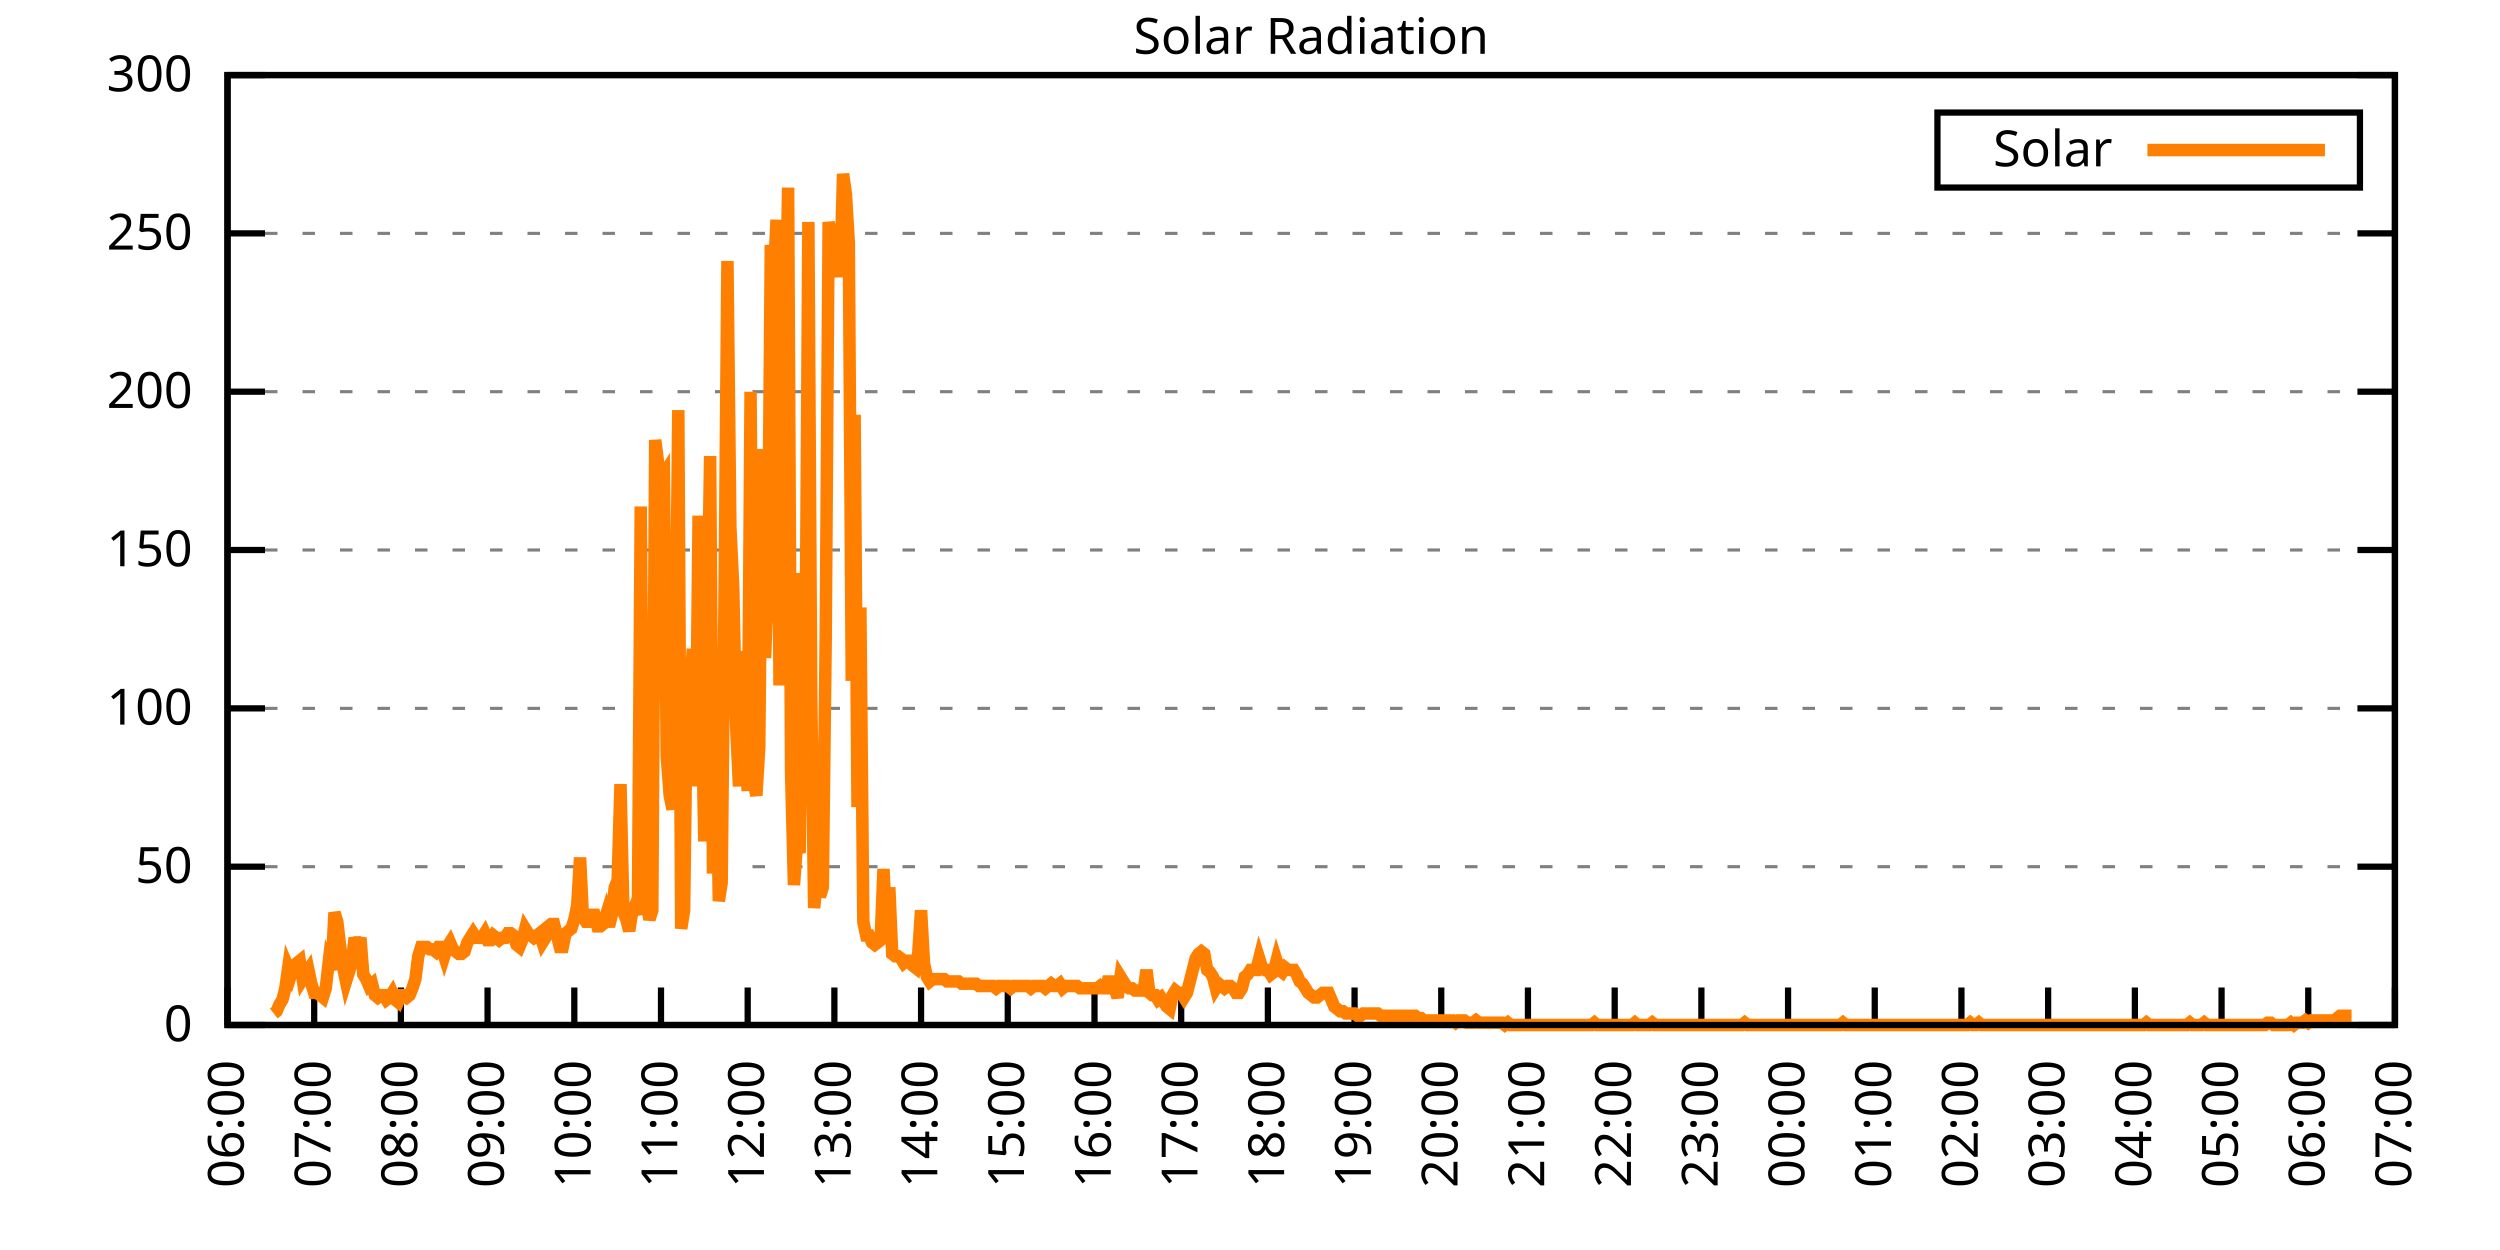
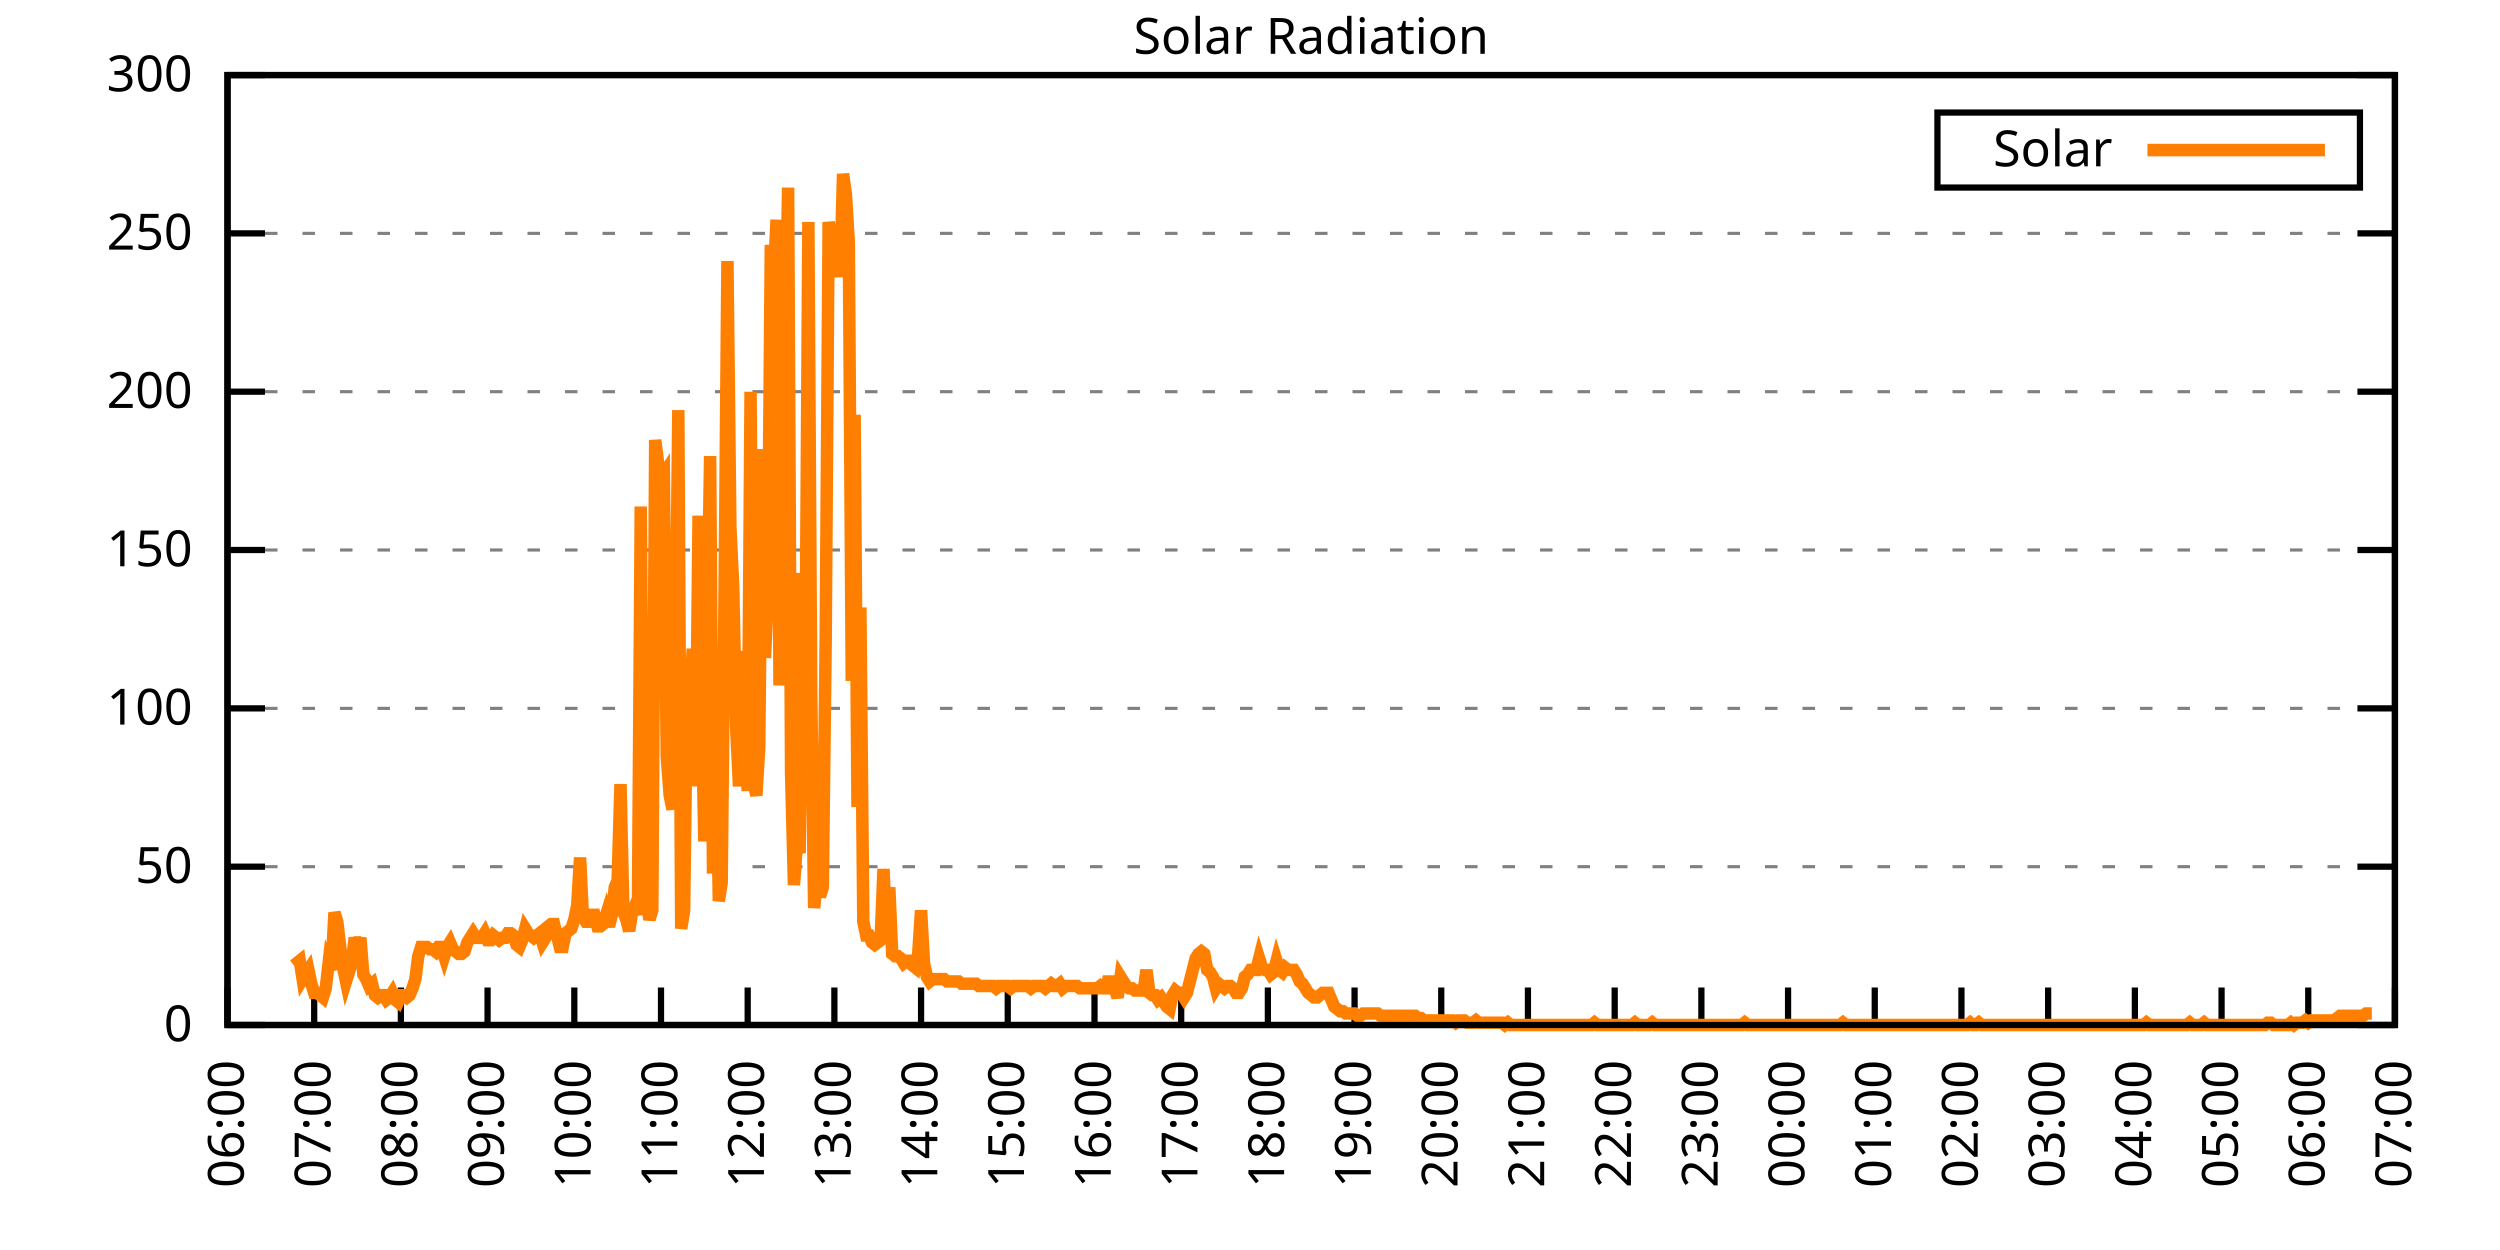
<svg xmlns="http://www.w3.org/2000/svg" xmlns:xlink="http://www.w3.org/1999/xlink" width="400" height="200" viewBox="0 0 400 200">
  <g id="gnuplot_canvas">
    <rect x="0" y="0" width="400" height="200" fill="none" />
    <defs>
      <circle id="gpDot" r="0.5" stroke-width="0.5" stroke="currentColor" />
      <path id="gpPt0" stroke-width="0.333" stroke="currentColor" d="M-1,0 h2 M0,-1 v2" />
      <path id="gpPt1" stroke-width="0.333" stroke="currentColor" d="M-1,-1 L1,1 M1,-1 L-1,1" />
      <path id="gpPt2" stroke-width="0.333" stroke="currentColor" d="M-1,0 L1,0 M0,-1 L0,1 M-1,-1 L1,1 M-1,1 L1,-1" />
      <rect id="gpPt3" stroke-width="0.333" stroke="currentColor" x="-1" y="-1" width="2" height="2" />
      <rect id="gpPt4" stroke-width="0.333" stroke="currentColor" fill="currentColor" x="-1" y="-1" width="2" height="2" />
      <circle id="gpPt5" stroke-width="0.333" stroke="currentColor" cx="0" cy="0" r="1" />
      <use xlink:href="#gpPt5" id="gpPt6" fill="currentColor" stroke="none" />
      <path id="gpPt7" stroke-width="0.333" stroke="currentColor" d="M0,-1.33 L-1.33,0.67 L1.33,0.67 z" />
      <use xlink:href="#gpPt7" id="gpPt8" fill="currentColor" stroke="none" />
      <use xlink:href="#gpPt7" id="gpPt9" stroke="currentColor" transform="rotate(180)" />
      <use xlink:href="#gpPt9" id="gpPt10" fill="currentColor" stroke="none" />
      <use xlink:href="#gpPt3" id="gpPt11" stroke="currentColor" transform="rotate(45)" />
      <use xlink:href="#gpPt11" id="gpPt12" fill="currentColor" stroke="none" />
      <path id="gpPt13" stroke-width="0.333" stroke="currentColor" d="M0,1.330 L1.265,0.411 L0.782,-1.067 L-0.782,-1.076 L-1.265,0.411 z" />
      <use xlink:href="#gpPt13" id="gpPt14" fill="currentColor" stroke="none" />
      <filter id="textbox" filterUnits="objectBoundingBox" x="0" y="0" height="1" width="1">
        <feFlood flood-color="white" flood-opacity="1" result="bgnd" />
        <feComposite in="SourceGraphic" in2="bgnd" operator="atop" />
      </filter>
      <filter id="greybox" filterUnits="objectBoundingBox" x="0" y="0" height="1" width="1">
        <feFlood flood-color="lightgrey" flood-opacity="1" result="grey" />
        <feComposite in="SourceGraphic" in2="grey" operator="atop" />
      </filter>
    </defs>
    <g fill="none" color="white" stroke="currentColor" stroke-width="1.00" stroke-linecap="butt" stroke-linejoin="miter">
</g>
    <g fill="none" color="black" stroke="currentColor" stroke-width="1.00" stroke-linecap="butt" stroke-linejoin="miter">
      <g stroke="none" shape-rendering="crispEdges">
        <polygon fill="rgb(255, 255, 255)" points="36.40,164.00 383.18,164.00 383.18,12.02 36.40,12.02 " />
      </g>
    </g>
    <g fill="none" color="black" stroke="currentColor" stroke-width="1.00" stroke-linecap="butt" stroke-linejoin="miter">
</g>
    <g fill="none" color="black" stroke="black" stroke-width="0.50" stroke-linecap="butt" stroke-linejoin="miter">
</g>
    <g fill="none" color="gray" stroke="currentColor" stroke-width="0.50" stroke-linecap="butt" stroke-linejoin="miter">
      <path stroke="gray" stroke-dasharray="2,4" class="gridline" d="M36.40,164.00 L383.19,164.00  " />
    </g>
    <g fill="none" color="gray" stroke="gray" stroke-width="1.00" stroke-linecap="butt" stroke-linejoin="miter">
</g>
    <g fill="none" color="black" stroke="currentColor" stroke-width="1.00" stroke-linecap="butt" stroke-linejoin="miter">
      <path stroke="black" d="M36.40,164.00 L42.40,164.00 M383.19,164.00 L377.19,164.00  " />
      <g transform="translate(30.80,166.60)" stroke="none" fill="black" font-family="Sans" font-size="8.00" text-anchor="end">
        <text>
          <tspan font-family="Sans"> 0</tspan>
        </text>
      </g>
    </g>
    <g fill="none" color="black" stroke="currentColor" stroke-width="1.00" stroke-linecap="butt" stroke-linejoin="miter">
</g>
    <g fill="none" color="black" stroke="black" stroke-width="0.50" stroke-linecap="butt" stroke-linejoin="miter">
</g>
    <g fill="none" color="gray" stroke="currentColor" stroke-width="0.50" stroke-linecap="butt" stroke-linejoin="miter">
      <path stroke="gray" stroke-dasharray="2,4" class="gridline" d="M36.40,138.67 L383.19,138.67  " />
    </g>
    <g fill="none" color="gray" stroke="gray" stroke-width="1.00" stroke-linecap="butt" stroke-linejoin="miter">
</g>
    <g fill="none" color="black" stroke="currentColor" stroke-width="1.00" stroke-linecap="butt" stroke-linejoin="miter">
      <path stroke="black" d="M36.40,138.67 L42.40,138.67 M383.19,138.67 L377.19,138.67  " />
      <g transform="translate(30.80,141.27)" stroke="none" fill="black" font-family="Sans" font-size="8.00" text-anchor="end">
        <text>
          <tspan font-family="Sans"> 50</tspan>
        </text>
      </g>
    </g>
    <g fill="none" color="black" stroke="currentColor" stroke-width="1.00" stroke-linecap="butt" stroke-linejoin="miter">
</g>
    <g fill="none" color="black" stroke="black" stroke-width="0.50" stroke-linecap="butt" stroke-linejoin="miter">
</g>
    <g fill="none" color="gray" stroke="currentColor" stroke-width="0.50" stroke-linecap="butt" stroke-linejoin="miter">
      <path stroke="gray" stroke-dasharray="2,4" class="gridline" d="M36.40,113.34 L383.19,113.34  " />
    </g>
    <g fill="none" color="gray" stroke="gray" stroke-width="1.00" stroke-linecap="butt" stroke-linejoin="miter">
</g>
    <g fill="none" color="black" stroke="currentColor" stroke-width="1.00" stroke-linecap="butt" stroke-linejoin="miter">
      <path stroke="black" d="M36.40,113.34 L42.40,113.34 M383.19,113.34 L377.19,113.34  " />
      <g transform="translate(30.80,115.94)" stroke="none" fill="black" font-family="Sans" font-size="8.00" text-anchor="end">
        <text>
          <tspan font-family="Sans"> 100</tspan>
        </text>
      </g>
    </g>
    <g fill="none" color="black" stroke="currentColor" stroke-width="1.00" stroke-linecap="butt" stroke-linejoin="miter">
</g>
    <g fill="none" color="black" stroke="black" stroke-width="0.50" stroke-linecap="butt" stroke-linejoin="miter">
</g>
    <g fill="none" color="gray" stroke="currentColor" stroke-width="0.50" stroke-linecap="butt" stroke-linejoin="miter">
      <path stroke="gray" stroke-dasharray="2,4" class="gridline" d="M36.40,88.00 L383.19,88.00  " />
    </g>
    <g fill="none" color="gray" stroke="gray" stroke-width="1.00" stroke-linecap="butt" stroke-linejoin="miter">
</g>
    <g fill="none" color="black" stroke="currentColor" stroke-width="1.00" stroke-linecap="butt" stroke-linejoin="miter">
      <path stroke="black" d="M36.40,88.00 L42.40,88.00 M383.19,88.00 L377.19,88.00  " />
      <g transform="translate(30.80,90.60)" stroke="none" fill="black" font-family="Sans" font-size="8.00" text-anchor="end">
        <text>
          <tspan font-family="Sans"> 150</tspan>
        </text>
      </g>
    </g>
    <g fill="none" color="black" stroke="currentColor" stroke-width="1.00" stroke-linecap="butt" stroke-linejoin="miter">
</g>
    <g fill="none" color="black" stroke="black" stroke-width="0.50" stroke-linecap="butt" stroke-linejoin="miter">
</g>
    <g fill="none" color="gray" stroke="currentColor" stroke-width="0.50" stroke-linecap="butt" stroke-linejoin="miter">
      <path stroke="gray" stroke-dasharray="2,4" class="gridline" d="M36.40,62.67 L383.19,62.67  " />
    </g>
    <g fill="none" color="gray" stroke="gray" stroke-width="1.00" stroke-linecap="butt" stroke-linejoin="miter">
</g>
    <g fill="none" color="black" stroke="currentColor" stroke-width="1.00" stroke-linecap="butt" stroke-linejoin="miter">
      <path stroke="black" d="M36.40,62.67 L42.40,62.67 M383.19,62.67 L377.19,62.67  " />
      <g transform="translate(30.80,65.27)" stroke="none" fill="black" font-family="Sans" font-size="8.00" text-anchor="end">
        <text>
          <tspan font-family="Sans"> 200</tspan>
        </text>
      </g>
    </g>
    <g fill="none" color="black" stroke="currentColor" stroke-width="1.00" stroke-linecap="butt" stroke-linejoin="miter">
</g>
    <g fill="none" color="black" stroke="black" stroke-width="0.50" stroke-linecap="butt" stroke-linejoin="miter">
</g>
    <g fill="none" color="gray" stroke="currentColor" stroke-width="0.50" stroke-linecap="butt" stroke-linejoin="miter">
      <path stroke="gray" stroke-dasharray="2,4" class="gridline" d="M36.40,37.34 L383.19,37.34  " />
    </g>
    <g fill="none" color="gray" stroke="gray" stroke-width="1.00" stroke-linecap="butt" stroke-linejoin="miter">
</g>
    <g fill="none" color="black" stroke="currentColor" stroke-width="1.00" stroke-linecap="butt" stroke-linejoin="miter">
      <path stroke="black" d="M36.40,37.34 L42.40,37.34 M383.19,37.34 L377.19,37.34  " />
      <g transform="translate(30.80,39.94)" stroke="none" fill="black" font-family="Sans" font-size="8.00" text-anchor="end">
        <text>
          <tspan font-family="Sans"> 250</tspan>
        </text>
      </g>
    </g>
    <g fill="none" color="black" stroke="currentColor" stroke-width="1.00" stroke-linecap="butt" stroke-linejoin="miter">
</g>
    <g fill="none" color="black" stroke="black" stroke-width="0.50" stroke-linecap="butt" stroke-linejoin="miter">
</g>
    <g fill="none" color="gray" stroke="currentColor" stroke-width="0.50" stroke-linecap="butt" stroke-linejoin="miter">
      <path stroke="gray" stroke-dasharray="2,4" class="gridline" d="M36.40,12.01 L383.19,12.01  " />
    </g>
    <g fill="none" color="gray" stroke="gray" stroke-width="1.00" stroke-linecap="butt" stroke-linejoin="miter">
</g>
    <g fill="none" color="black" stroke="currentColor" stroke-width="1.00" stroke-linecap="butt" stroke-linejoin="miter">
      <path stroke="black" d="M36.40,12.01 L42.40,12.01 M383.19,12.01 L377.19,12.01  " />
      <g transform="translate(30.80,14.61)" stroke="none" fill="black" font-family="Sans" font-size="8.00" text-anchor="end">
        <text>
          <tspan font-family="Sans"> 300</tspan>
        </text>
      </g>
    </g>
    <g fill="none" color="black" stroke="currentColor" stroke-width="1.00" stroke-linecap="butt" stroke-linejoin="miter">
      <path stroke="black" d="M36.40,164.00 L36.40,158.00  " />
      <g transform="translate(39.00,169.60) rotate(270.00)" stroke="none" fill="black" font-family="Sans" font-size="8.00" text-anchor="end">
        <text>
          <tspan font-family="Sans">06:00</tspan>
        </text>
      </g>
    </g>
    <g fill="none" color="black" stroke="currentColor" stroke-width="1.00" stroke-linecap="butt" stroke-linejoin="miter">
      <path stroke="black" d="M50.27,164.00 L50.27,158.00  " />
      <g transform="translate(52.87,169.60) rotate(270.00)" stroke="none" fill="black" font-family="Sans" font-size="8.00" text-anchor="end">
        <text>
          <tspan font-family="Sans">07:00</tspan>
        </text>
      </g>
    </g>
    <g fill="none" color="black" stroke="currentColor" stroke-width="1.00" stroke-linecap="butt" stroke-linejoin="miter">
      <path stroke="black" d="M64.14,164.00 L64.14,158.00  " />
      <g transform="translate(66.74,169.60) rotate(270.00)" stroke="none" fill="black" font-family="Sans" font-size="8.00" text-anchor="end">
        <text>
          <tspan font-family="Sans">08:00</tspan>
        </text>
      </g>
    </g>
    <g fill="none" color="black" stroke="currentColor" stroke-width="1.00" stroke-linecap="butt" stroke-linejoin="miter">
      <path stroke="black" d="M78.01,164.00 L78.01,158.00  " />
      <g transform="translate(80.61,169.60) rotate(270.00)" stroke="none" fill="black" font-family="Sans" font-size="8.00" text-anchor="end">
        <text>
          <tspan font-family="Sans">09:00</tspan>
        </text>
      </g>
    </g>
    <g fill="none" color="black" stroke="currentColor" stroke-width="1.00" stroke-linecap="butt" stroke-linejoin="miter">
      <path stroke="black" d="M91.89,164.00 L91.89,158.00  " />
      <g transform="translate(94.49,169.60) rotate(270.00)" stroke="none" fill="black" font-family="Sans" font-size="8.00" text-anchor="end">
        <text>
          <tspan font-family="Sans">10:00</tspan>
        </text>
      </g>
    </g>
    <g fill="none" color="black" stroke="currentColor" stroke-width="1.00" stroke-linecap="butt" stroke-linejoin="miter">
      <path stroke="black" d="M105.76,164.00 L105.76,158.00  " />
      <g transform="translate(108.36,169.60) rotate(270.00)" stroke="none" fill="black" font-family="Sans" font-size="8.00" text-anchor="end">
        <text>
          <tspan font-family="Sans">11:00</tspan>
        </text>
      </g>
    </g>
    <g fill="none" color="black" stroke="currentColor" stroke-width="1.00" stroke-linecap="butt" stroke-linejoin="miter">
      <path stroke="black" d="M119.63,164.00 L119.63,158.00  " />
      <g transform="translate(122.23,169.60) rotate(270.00)" stroke="none" fill="black" font-family="Sans" font-size="8.00" text-anchor="end">
        <text>
          <tspan font-family="Sans">12:00</tspan>
        </text>
      </g>
    </g>
    <g fill="none" color="black" stroke="currentColor" stroke-width="1.00" stroke-linecap="butt" stroke-linejoin="miter">
      <path stroke="black" d="M133.50,164.00 L133.50,158.00  " />
      <g transform="translate(136.10,169.60) rotate(270.00)" stroke="none" fill="black" font-family="Sans" font-size="8.00" text-anchor="end">
        <text>
          <tspan font-family="Sans">13:00</tspan>
        </text>
      </g>
    </g>
    <g fill="none" color="black" stroke="currentColor" stroke-width="1.00" stroke-linecap="butt" stroke-linejoin="miter">
      <path stroke="black" d="M147.37,164.00 L147.37,158.00  " />
      <g transform="translate(149.97,169.60) rotate(270.00)" stroke="none" fill="black" font-family="Sans" font-size="8.00" text-anchor="end">
        <text>
          <tspan font-family="Sans">14:00</tspan>
        </text>
      </g>
    </g>
    <g fill="none" color="black" stroke="currentColor" stroke-width="1.00" stroke-linecap="butt" stroke-linejoin="miter">
      <path stroke="black" d="M161.24,164.00 L161.24,158.00  " />
      <g transform="translate(163.84,169.60) rotate(270.00)" stroke="none" fill="black" font-family="Sans" font-size="8.00" text-anchor="end">
        <text>
          <tspan font-family="Sans">15:00</tspan>
        </text>
      </g>
    </g>
    <g fill="none" color="black" stroke="currentColor" stroke-width="1.00" stroke-linecap="butt" stroke-linejoin="miter">
      <path stroke="black" d="M175.12,164.00 L175.12,158.00  " />
      <g transform="translate(177.72,169.60) rotate(270.00)" stroke="none" fill="black" font-family="Sans" font-size="8.00" text-anchor="end">
        <text>
          <tspan font-family="Sans">16:00</tspan>
        </text>
      </g>
    </g>
    <g fill="none" color="black" stroke="currentColor" stroke-width="1.00" stroke-linecap="butt" stroke-linejoin="miter">
      <path stroke="black" d="M188.99,164.00 L188.99,158.00  " />
      <g transform="translate(191.59,169.60) rotate(270.00)" stroke="none" fill="black" font-family="Sans" font-size="8.00" text-anchor="end">
        <text>
          <tspan font-family="Sans">17:00</tspan>
        </text>
      </g>
    </g>
    <g fill="none" color="black" stroke="currentColor" stroke-width="1.00" stroke-linecap="butt" stroke-linejoin="miter">
      <path stroke="black" d="M202.86,164.00 L202.86,158.00  " />
      <g transform="translate(205.46,169.60) rotate(270.00)" stroke="none" fill="black" font-family="Sans" font-size="8.00" text-anchor="end">
        <text>
          <tspan font-family="Sans">18:00</tspan>
        </text>
      </g>
    </g>
    <g fill="none" color="black" stroke="currentColor" stroke-width="1.00" stroke-linecap="butt" stroke-linejoin="miter">
      <path stroke="black" d="M216.73,164.00 L216.73,158.00  " />
      <g transform="translate(219.33,169.60) rotate(270.00)" stroke="none" fill="black" font-family="Sans" font-size="8.00" text-anchor="end">
        <text>
          <tspan font-family="Sans">19:00</tspan>
        </text>
      </g>
    </g>
    <g fill="none" color="black" stroke="currentColor" stroke-width="1.00" stroke-linecap="butt" stroke-linejoin="miter">
      <path stroke="black" d="M230.60,164.00 L230.60,158.00  " />
      <g transform="translate(233.20,169.60) rotate(270.00)" stroke="none" fill="black" font-family="Sans" font-size="8.00" text-anchor="end">
        <text>
          <tspan font-family="Sans">20:00</tspan>
        </text>
      </g>
    </g>
    <g fill="none" color="black" stroke="currentColor" stroke-width="1.00" stroke-linecap="butt" stroke-linejoin="miter">
      <path stroke="black" d="M244.47,164.00 L244.47,158.00  " />
      <g transform="translate(247.07,169.60) rotate(270.00)" stroke="none" fill="black" font-family="Sans" font-size="8.00" text-anchor="end">
        <text>
          <tspan font-family="Sans">21:00</tspan>
        </text>
      </g>
    </g>
    <g fill="none" color="black" stroke="currentColor" stroke-width="1.00" stroke-linecap="butt" stroke-linejoin="miter">
      <path stroke="black" d="M258.35,164.00 L258.35,158.00  " />
      <g transform="translate(260.95,169.60) rotate(270.00)" stroke="none" fill="black" font-family="Sans" font-size="8.00" text-anchor="end">
        <text>
          <tspan font-family="Sans">22:00</tspan>
        </text>
      </g>
    </g>
    <g fill="none" color="black" stroke="currentColor" stroke-width="1.00" stroke-linecap="butt" stroke-linejoin="miter">
      <path stroke="black" d="M272.22,164.00 L272.22,158.00  " />
      <g transform="translate(274.82,169.60) rotate(270.00)" stroke="none" fill="black" font-family="Sans" font-size="8.00" text-anchor="end">
        <text>
          <tspan font-family="Sans">23:00</tspan>
        </text>
      </g>
    </g>
    <g fill="none" color="black" stroke="currentColor" stroke-width="1.00" stroke-linecap="butt" stroke-linejoin="miter">
      <path stroke="black" d="M286.09,164.00 L286.09,158.00  " />
      <g transform="translate(288.69,169.60) rotate(270.00)" stroke="none" fill="black" font-family="Sans" font-size="8.00" text-anchor="end">
        <text>
          <tspan font-family="Sans">00:00</tspan>
        </text>
      </g>
    </g>
    <g fill="none" color="black" stroke="currentColor" stroke-width="1.00" stroke-linecap="butt" stroke-linejoin="miter">
      <path stroke="black" d="M299.96,164.00 L299.96,158.00  " />
      <g transform="translate(302.56,169.60) rotate(270.00)" stroke="none" fill="black" font-family="Sans" font-size="8.00" text-anchor="end">
        <text>
          <tspan font-family="Sans">01:00</tspan>
        </text>
      </g>
    </g>
    <g fill="none" color="black" stroke="currentColor" stroke-width="1.00" stroke-linecap="butt" stroke-linejoin="miter">
      <path stroke="black" d="M313.83,164.00 L313.83,158.00  " />
      <g transform="translate(316.43,169.60) rotate(270.00)" stroke="none" fill="black" font-family="Sans" font-size="8.00" text-anchor="end">
        <text>
          <tspan font-family="Sans">02:00</tspan>
        </text>
      </g>
    </g>
    <g fill="none" color="black" stroke="currentColor" stroke-width="1.00" stroke-linecap="butt" stroke-linejoin="miter">
      <path stroke="black" d="M327.70,164.00 L327.70,158.00  " />
      <g transform="translate(330.30,169.60) rotate(270.00)" stroke="none" fill="black" font-family="Sans" font-size="8.00" text-anchor="end">
        <text>
          <tspan font-family="Sans">03:00</tspan>
        </text>
      </g>
    </g>
    <g fill="none" color="black" stroke="currentColor" stroke-width="1.00" stroke-linecap="butt" stroke-linejoin="miter">
      <path stroke="black" d="M341.58,164.00 L341.58,158.00  " />
      <g transform="translate(344.18,169.60) rotate(270.00)" stroke="none" fill="black" font-family="Sans" font-size="8.00" text-anchor="end">
        <text>
          <tspan font-family="Sans">04:00</tspan>
        </text>
      </g>
    </g>
    <g fill="none" color="black" stroke="currentColor" stroke-width="1.00" stroke-linecap="butt" stroke-linejoin="miter">
      <path stroke="black" d="M355.45,164.00 L355.45,158.00  " />
      <g transform="translate(358.05,169.60) rotate(270.00)" stroke="none" fill="black" font-family="Sans" font-size="8.00" text-anchor="end">
        <text>
          <tspan font-family="Sans">05:00</tspan>
        </text>
      </g>
    </g>
    <g fill="none" color="black" stroke="currentColor" stroke-width="1.00" stroke-linecap="butt" stroke-linejoin="miter">
      <path stroke="black" d="M369.32,164.00 L369.32,158.00  " />
      <g transform="translate(371.92,169.60) rotate(270.00)" stroke="none" fill="black" font-family="Sans" font-size="8.00" text-anchor="end">
        <text>
          <tspan font-family="Sans">06:00</tspan>
        </text>
      </g>
    </g>
    <g fill="none" color="black" stroke="currentColor" stroke-width="1.00" stroke-linecap="butt" stroke-linejoin="miter">
      <path stroke="black" d="M383.19,164.00 L383.19,158.00  " />
      <g transform="translate(385.79,169.60) rotate(270.00)" stroke="none" fill="black" font-family="Sans" font-size="8.00" text-anchor="end">
        <text>
          <tspan font-family="Sans">07:00</tspan>
        </text>
      </g>
    </g>
    <g fill="none" color="black" stroke="currentColor" stroke-width="1.00" stroke-linecap="butt" stroke-linejoin="miter">
</g>
    <g fill="none" color="black" stroke="currentColor" stroke-width="1.00" stroke-linecap="butt" stroke-linejoin="miter">
      <path stroke="black" d="M36.40,12.01 L36.40,164.00 L383.19,164.00 L383.19,12.01 L36.40,12.01 Z  " />
    </g>
    <g fill="none" color="black" stroke="currentColor" stroke-width="1.00" stroke-linecap="butt" stroke-linejoin="miter">
</g>
    <g fill="none" color="black" stroke="currentColor" stroke-width="1.00" stroke-linecap="butt" stroke-linejoin="miter">
      <path stroke="black" d="M309.99,30.01 L309.99,18.01 L377.59,18.01 L377.59,30.01 L309.99,30.01 Z  " />
    </g>
    <g id="Solar_Radiation_plot_1">
      <g fill="none" color="white" stroke="black" stroke-width="2.00" stroke-linecap="butt" stroke-linejoin="miter">
</g>
      <g fill="none" color="black" stroke="currentColor" stroke-width="2.00" stroke-linecap="butt" stroke-linejoin="miter">
        <g transform="translate(337.99,26.61)" stroke="none" fill="black" font-family="Sans" font-size="8.00" text-anchor="end">
          <text>
            <tspan font-family="Sans">Solar</tspan>
          </text>
        </g>
      </g>
      <g fill="none" color="black" stroke="currentColor" stroke-width="2.00" stroke-linecap="butt" stroke-linejoin="miter">
-         <path stroke="rgb(255, 127,   0)" d="M343.59,24.01 L371.99,24.01 M43.80,162.16 L44.26,161.80 L44.72,160.70 L45.19,159.96 L45.65,158.13 L46.11,154.82   L46.57,155.92 L47.03,154.46 L47.50,154.09 L47.96,153.72 L48.42,156.66 L48.88,155.92 L49.35,155.19 L49.81,157.39   L50.27,158.86 L50.73,158.86 L51.20,159.23 L51.66,159.60 L52.12,158.13 L52.58,154.09 L53.05,155.19 L53.51,146.01   L53.97,147.48 L54.43,151.52 L54.90,154.82 L55.36,157.03 L55.82,155.56 L56.28,154.09 L56.75,150.05 L57.21,151.52   L57.67,150.05 L58.13,155.92 L58.59,156.66 L59.06,157.76 L59.52,157.39 L59.98,159.23 L60.44,159.60 L60.91,159.23   L61.37,159.23 L61.83,159.96 L62.29,159.60 L62.76,158.86 L63.22,159.96 L63.68,160.33 L64.14,159.23 L64.61,159.23   L65.07,159.60 L65.53,159.23 L65.99,158.13 L66.46,156.66 L66.92,152.99 L67.38,151.52 L67.84,151.52 L68.30,151.52   L68.77,151.89 L69.23,151.89 L69.69,152.25 L70.15,151.52 L70.62,151.52 L71.08,152.99 L71.54,151.52 L72.00,150.79   L72.47,151.89 L72.93,152.25 L73.39,152.62 L73.85,152.62 L74.32,152.25 L74.78,150.79 L75.24,150.05 L75.70,149.32   L76.17,150.05 L76.63,150.05 L77.09,150.05 L77.55,149.32 L78.01,150.42 L78.48,150.42 L78.94,149.68 L79.40,150.05   L79.86,150.42 L80.33,150.05 L80.79,150.05 L81.25,149.32 L81.71,149.32 L82.18,149.68 L82.64,151.15 L83.10,151.52   L83.56,150.42 L84.03,148.58 L84.49,149.32 L84.95,149.68 L85.41,150.05 L85.88,149.68 L86.34,149.32 L86.80,150.79   L87.26,150.05 L87.72,148.22 L88.19,147.85 L88.65,147.85 L89.11,149.68 L89.57,151.52 L90.04,151.52 L90.50,149.32   L90.96,148.95 L91.42,148.58 L91.89,147.11 L92.35,144.91 L92.81,137.20 L93.27,146.75 L93.74,147.48 L94.20,147.48   L94.66,146.38 L95.12,146.38 L95.59,148.22 L96.05,148.22 L96.51,147.85 L96.97,146.38 L97.44,148.22 L97.90,146.38   L98.36,141.98 L98.82,140.87 L99.28,125.46 L99.75,146.01 L100.21,147.11 L100.67,148.95 L101.13,146.01 L101.60,144.91   L102.06,146.38 L102.52,81.04 L102.98,144.18 L103.45,144.55 L103.91,147.11 L104.37,145.65 L104.83,70.40 L105.30,74.07   L105.76,76.64 L106.22,75.90 L106.68,121.05 L107.15,127.29 L107.61,129.49 L108.07,108.94 L108.53,65.62 L108.99,148.58   L109.46,145.65 L109.92,109.31 L110.38,112.61 L110.84,103.80 L111.31,125.82 L111.77,82.51 L112.23,110.41 L112.69,134.63   L113.16,102.33 L113.62,72.97 L114.08,139.77 L114.54,114.81 L115.01,144.18 L115.47,141.24 L115.93,94.99 L116.39,41.76   L116.86,84.34 L117.32,93.89 L117.78,116.28 L118.24,125.82 L118.70,104.17 L119.17,116.28 L119.63,126.56 L120.09,62.69   L120.55,125.09 L121.02,127.29 L121.48,119.58 L121.94,71.86 L122.40,105.27 L122.87,94.26 L123.33,39.19 L123.79,44.70   L124.25,35.16 L124.72,109.67 L125.18,83.61 L125.64,56.45 L126.10,30.02 L126.57,123.62 L127.03,141.61 L127.49,135.37   L127.95,136.47 L128.41,91.69 L128.88,107.10 L129.34,35.52 L129.80,111.51 L130.26,145.28 L130.73,140.51 L131.19,143.44   L131.65,141.98 L132.11,102.33 L132.58,35.52 L133.04,38.46 L133.50,38.46 L133.96,38.46 L134.43,44.33 L134.89,27.82   L135.35,31.12 L135.81,38.83 L136.28,108.94 L136.74,66.36 L137.20,129.13 L137.66,97.19 L138.13,147.48 L138.59,149.68   L139.05,149.68 L139.51,150.79 L139.97,151.15 L140.44,150.79 L140.90,150.42 L141.36,139.04 L141.82,148.95 L142.29,141.98   L142.75,152.62 L143.21,152.99 L143.67,152.99 L144.14,153.35 L144.60,154.09 L145.06,153.72 L145.52,153.72 L145.99,154.46   L146.45,154.82 L146.91,152.62 L147.37,145.65 L147.84,154.09 L148.30,156.29 L148.76,157.03 L149.22,156.66 L149.68,156.66   L150.15,156.66 L150.61,156.66 L151.07,156.66 L151.53,157.03 L152.00,157.03 L152.46,157.03 L152.92,157.03 L153.38,157.03   L153.85,157.39 L154.31,157.39 L154.77,157.39 L155.23,157.39 L155.70,157.39 L156.16,157.39 L156.62,157.76 L157.08,157.76   L157.55,157.76 L158.01,157.76 L158.47,157.76 L158.93,157.76 L159.39,158.13 L159.86,157.76 L160.32,157.76 L160.78,157.76   L161.24,157.76 L161.71,158.13 L162.17,157.76 L162.63,157.76 L163.09,157.76 L163.56,157.76 L164.02,157.76 L164.48,157.76   L164.94,158.13 L165.41,157.76 L165.87,157.76 L166.33,157.76 L166.79,157.76 L167.26,158.13 L167.72,157.76 L168.18,157.39   L168.64,157.76 L169.10,157.76 L169.57,157.39 L170.03,158.13 L170.49,157.76 L170.95,157.76 L171.42,157.76 L171.88,157.76   L172.34,157.76 L172.80,158.13 L173.27,158.13 L173.73,158.13 L174.19,158.13 L174.65,158.13 L175.12,158.13 L175.58,158.13   L176.04,157.76 L176.50,158.13 L176.97,158.13 L177.43,156.29 L177.89,158.13 L178.35,158.13 L178.82,159.60 L179.28,156.29   L179.74,157.03 L180.20,157.76 L180.66,158.13 L181.13,158.13 L181.59,158.49 L182.05,158.49 L182.51,158.49 L182.98,158.49   L183.44,155.19 L183.90,158.86 L184.36,159.23 L184.83,159.23 L185.29,159.96 L185.75,159.60 L186.21,160.33 L186.68,161.06   L187.14,161.43 L187.60,159.23 L188.06,158.49 L188.53,158.86 L188.99,158.86 L189.45,159.60 L189.91,158.86 L190.37,157.03   L190.84,155.19 L191.30,153.35 L191.76,152.62 L192.22,152.25 L192.69,152.62 L193.15,155.19 L193.61,155.56 L194.07,156.29   L194.54,158.13 L195.00,157.39 L195.46,157.76 L195.92,158.13 L196.39,157.76 L196.85,157.76 L197.31,158.13 L197.77,158.86   L198.24,158.86 L198.70,158.13 L199.16,156.29 L199.62,155.92 L200.08,155.19 L200.55,155.19 L201.01,155.19 L201.47,153.35   L201.93,154.82 L202.40,155.19 L202.86,155.19 L203.32,155.92 L203.78,155.56 L204.25,153.72 L204.71,155.19 L205.17,155.56   L205.63,154.82 L206.10,155.19 L206.56,155.19 L207.02,155.19 L207.48,155.92 L207.95,157.03 L208.41,157.39 L208.87,158.13   L209.33,158.86 L209.80,159.23 L210.26,159.60 L210.72,159.60 L211.18,159.23 L211.64,158.86 L212.11,158.86 L212.57,158.86   L213.03,159.96 L213.49,161.06 L213.96,161.43 L214.42,161.80 L214.88,161.80 L215.34,162.16 L215.81,162.16 L216.27,162.16   L216.73,162.16 L217.19,162.53 L217.66,162.53 L218.12,162.16 L218.58,162.16 L219.04,162.16 L219.51,162.16 L219.97,162.16   L220.43,162.16 L220.89,162.53 L221.35,162.53 L221.82,162.53 L222.28,162.53 L222.74,162.53 L223.20,162.53 L223.67,162.53   L224.13,162.53 L224.59,162.53 L225.05,162.53 L225.52,162.53 L225.98,162.53 L226.44,162.53 L226.90,162.90 L227.37,162.90   L227.83,163.27 L228.29,163.27 L228.75,163.27 L229.22,163.27 L229.68,163.27 L230.14,163.27 L230.60,163.27 L231.06,163.27   L231.53,163.27 L231.99,163.27 L232.45,163.27 L232.91,163.63 L233.38,163.27 L233.84,163.27 L234.30,163.27 L234.76,163.63   L235.23,163.63 L235.69,163.63 L236.15,163.27 L236.61,163.63 L237.08,163.63 L237.54,163.63 L238.00,163.63 L238.46,163.63   L238.93,163.63 L239.39,163.63 L239.85,163.63 L240.31,163.63 L240.77,164.00 L241.24,163.63 L241.70,164.00 L242.16,164.00   L242.62,164.00 L243.09,164.00 L243.55,164.00 L244.01,164.00 L244.47,164.00 L244.94,164.00 L245.40,164.00 L245.86,164.00   L246.32,164.00 L246.79,164.00 L247.25,164.00 L247.71,164.00 L248.17,164.00 L248.64,164.00 L249.10,164.00 L249.56,164.00   L250.02,164.00 L250.49,164.00 L250.95,164.00 L251.41,164.00 L251.87,164.00 L252.33,164.00 L252.80,164.00 L253.26,164.00   L253.72,164.00 L254.18,164.00 L254.65,164.00 L255.11,163.63 L255.57,164.00 L256.03,164.00 L256.50,164.00 L256.96,164.00   L257.42,164.00 L257.88,164.00 L258.35,164.00 L258.81,164.00 L259.27,164.00 L259.73,164.00 L260.20,164.00 L260.66,164.00   L261.12,164.00 L261.58,163.63 L262.04,164.00 L262.51,164.00 L262.97,164.00 L263.43,164.00 L263.89,164.00 L264.36,163.63   L264.82,164.00 L265.28,164.00 L265.74,164.00 L266.21,164.00 L266.67,164.00 L267.13,164.00 L267.59,164.00 L268.06,164.00   L268.52,164.00 L268.98,164.00 L269.44,164.00 L269.91,164.00 L270.37,164.00 L270.83,164.00 L271.29,164.00 L271.75,164.00   L272.22,164.00 L272.68,164.00 L273.14,164.00 L273.60,164.00 L274.07,164.00 L274.53,164.00 L274.99,164.00 L275.45,164.00   L275.92,164.00 L276.38,164.00 L276.84,164.00 L277.30,164.00 L277.77,164.00 L278.23,164.00 L278.69,164.00 L279.15,163.63   L279.62,164.00 L280.08,164.00 L280.54,164.00 L281.00,164.00 L281.46,164.00 L281.93,164.00 L282.39,164.00 L282.85,164.00   L283.31,164.00 L283.78,164.00 L284.24,164.00 L284.70,164.00 L285.16,164.00 L285.63,164.00 L286.09,164.00 L286.55,164.00   L287.01,164.00 L287.48,164.00 L287.94,164.00 L288.40,164.00 L288.86,164.00 L289.33,164.00 L289.79,164.00 L290.25,164.00   L290.71,164.00 L291.18,164.00 L291.64,164.00 L292.10,164.00 L292.56,164.00 L293.02,164.00 L293.49,164.00 L293.95,164.00   L294.41,164.00 L294.87,163.63 L295.34,164.00 L295.80,164.00 L296.26,164.00 L296.72,164.00 L297.19,164.00 L297.65,164.00   L298.11,164.00 L298.57,164.00 L299.04,164.00 L299.50,164.00 L299.96,164.00 L300.42,164.00 L300.89,164.00 L301.35,164.00   L301.81,164.00 L302.27,164.00 L302.73,164.00 L303.20,164.00 L303.66,164.00 L304.12,164.00 L304.58,164.00 L305.05,164.00   L305.51,164.00 L305.97,164.00 L306.43,164.00 L306.90,164.00 L307.36,164.00 L307.82,164.00 L308.28,164.00 L308.75,164.00   L309.21,164.00 L309.67,164.00 L310.13,164.00 L310.60,164.00 L311.06,164.00 L311.52,164.00 L311.98,164.00 L312.44,164.00   L312.91,164.00 L313.37,164.00 L313.83,164.00 L314.29,164.00 L314.76,164.00 L315.22,163.63 L315.68,164.00 L316.14,164.00   L316.61,163.63 L317.07,164.00 L317.53,164.00 L317.99,164.00 L318.46,164.00 L318.92,164.00 L319.38,164.00 L319.84,164.00   L320.31,164.00 L320.77,164.00 L321.23,164.00 L321.69,164.00 L322.15,164.00 L322.62,164.00 L323.08,164.00 L323.54,164.00   L324.00,164.00 L324.47,164.00 L324.93,164.00 L325.39,164.00 L325.85,164.00 L326.32,164.00 L326.78,164.00 L327.24,164.00   L327.70,164.00 L328.17,164.00 L328.63,164.00 L329.09,164.00 L329.55,164.00 L330.02,164.00 L330.48,164.00 L330.94,164.00   L331.40,164.00 L331.87,164.00 L332.33,164.00 L332.79,164.00 L333.25,164.00 L333.71,164.00 L334.18,164.00 L334.64,164.00   L335.10,164.00 L335.56,164.00 L336.03,164.00 L336.49,164.00 L336.95,164.00 L337.41,164.00 L337.88,164.00 L338.34,164.00   L338.80,164.00 L339.26,164.00 L339.73,164.00 L340.19,164.00 L340.65,164.00 L341.11,164.00 L341.58,164.00 L342.04,164.00   L342.50,164.00 L342.96,164.00 L343.42,163.63 L343.89,164.00 L344.35,164.00 L344.81,164.00 L345.27,164.00 L345.74,164.00   L346.20,164.00 L346.66,164.00 L347.12,164.00 L347.59,164.00 L348.05,164.00 L348.51,164.00 L348.97,164.00 L349.44,164.00   L349.90,164.00 L350.36,163.63 L350.82,164.00 L351.29,164.00 L351.75,164.00 L352.21,164.00 L352.67,163.63 L353.13,164.00   L353.60,164.00 L354.06,164.00 L354.52,164.00 L354.98,164.00 L355.45,164.00 L355.91,164.00 L356.37,164.00 L356.83,164.00   L357.30,164.00 L357.76,164.00 L358.22,164.00 L358.68,164.00 L359.15,164.00 L359.61,164.00 L360.07,164.00 L360.53,164.00   L361.00,164.00 L361.46,164.00 L361.92,164.00 L362.38,164.00 L362.84,163.63 L363.31,163.63 L363.77,164.00 L364.23,164.00   L364.69,164.00 L365.16,164.00 L365.62,164.00 L366.08,164.00 L366.54,163.63 L367.01,164.00 L367.47,163.63 L367.93,163.63   L368.39,163.63 L368.86,163.27 L369.32,163.63 L369.78,163.27 L370.24,163.27 L370.71,163.27 L371.17,163.27 L371.63,163.27   L372.09,163.27 L372.56,163.27 L373.02,163.27 L373.48,163.27 L373.94,162.90 L374.40,162.53 L374.87,162.53 L375.33,162.53   L375.79,162.53 L376.25,162.53  " />
+         <path stroke="rgb(255, 127,   0)" d="M343.59,24.01 L371.99,24.01 M47.03,154.46 L47.50,154.09 L47.96,153.72 L48.42,156.66 L48.88,155.92 L49.35,155.19   L49.81,157.39 L50.27,158.86 L50.73,158.86 L51.20,159.23 L51.66,159.60 L52.12,158.13 L52.58,154.09 L53.05,155.19   L53.51,146.01 L53.97,147.48 L54.43,151.52 L54.90,154.82 L55.36,157.03 L55.82,155.56 L56.28,154.09 L56.75,150.05   L57.21,151.52 L57.67,150.05 L58.13,155.92 L58.59,156.66 L59.06,157.76 L59.52,157.39 L59.98,159.23 L60.44,159.60   L60.91,159.23 L61.37,159.23 L61.83,159.96 L62.29,159.60 L62.76,158.86 L63.22,159.96 L63.68,160.33 L64.14,159.23   L64.61,159.23 L65.07,159.60 L65.53,159.23 L65.99,158.13 L66.46,156.66 L66.92,152.99 L67.38,151.52 L67.84,151.52   L68.30,151.52 L68.77,151.89 L69.23,151.89 L69.69,152.25 L70.15,151.52 L70.62,151.52 L71.08,152.99 L71.54,151.52   L72.00,150.79 L72.47,151.89 L72.93,152.25 L73.39,152.62 L73.85,152.62 L74.32,152.25 L74.78,150.79 L75.24,150.05   L75.70,149.32 L76.17,150.05 L76.63,150.05 L77.09,150.05 L77.55,149.32 L78.01,150.42 L78.48,150.42 L78.94,149.68   L79.40,150.05 L79.86,150.42 L80.33,150.05 L80.79,150.05 L81.25,149.32 L81.71,149.32 L82.18,149.68 L82.64,151.15   L83.10,151.52 L83.56,150.42 L84.03,148.58 L84.49,149.32 L84.95,149.68 L85.41,150.05 L85.88,149.68 L86.34,149.32   L86.80,150.79 L87.26,150.05 L87.72,148.22 L88.19,147.85 L88.65,147.85 L89.11,149.68 L89.57,151.52 L90.04,151.52   L90.50,149.32 L90.96,148.95 L91.42,148.58 L91.89,147.11 L92.35,144.91 L92.81,137.20 L93.27,146.75 L93.74,147.48   L94.20,147.48 L94.66,146.38 L95.12,146.38 L95.59,148.22 L96.05,148.22 L96.51,147.85 L96.97,146.38 L97.44,148.22   L97.90,146.38 L98.36,141.98 L98.82,140.87 L99.28,125.46 L99.75,146.01 L100.21,147.11 L100.67,148.95 L101.13,146.01   L101.60,144.91 L102.06,146.38 L102.52,81.04 L102.98,144.18 L103.45,144.55 L103.91,147.11 L104.37,145.65 L104.83,70.40   L105.30,74.07 L105.76,76.64 L106.22,75.90 L106.68,121.05 L107.15,127.29 L107.61,129.49 L108.07,108.94 L108.53,65.62   L108.99,148.58 L109.46,145.65 L109.92,109.31 L110.38,112.61 L110.84,103.80 L111.31,125.82 L111.77,82.51 L112.23,110.41   L112.69,134.63 L113.16,102.33 L113.62,72.97 L114.08,139.77 L114.54,114.81 L115.01,144.18 L115.47,141.24 L115.93,94.99   L116.39,41.76 L116.86,84.34 L117.32,93.89 L117.78,116.28 L118.24,125.82 L118.70,104.17 L119.17,116.28 L119.63,126.56   L120.09,62.69 L120.55,125.09 L121.02,127.29 L121.48,119.58 L121.94,71.86 L122.40,105.27 L122.87,94.26 L123.33,39.19   L123.79,44.70 L124.25,35.16 L124.72,109.67 L125.18,83.61 L125.64,56.45 L126.10,30.02 L126.57,123.62 L127.03,141.61   L127.49,135.37 L127.95,136.47 L128.41,91.69 L128.88,107.10 L129.34,35.52 L129.80,111.51 L130.26,145.28 L130.73,140.51   L131.19,143.44 L131.65,141.98 L132.11,102.33 L132.58,35.52 L133.04,38.46 L133.50,38.46 L133.96,38.46 L134.43,44.33   L134.89,27.82 L135.35,31.12 L135.81,38.83 L136.28,108.94 L136.74,66.36 L137.20,129.13 L137.66,97.19 L138.13,147.48   L138.59,149.68 L139.05,149.68 L139.51,150.79 L139.97,151.15 L140.44,150.79 L140.90,150.42 L141.36,139.04 L141.82,148.95   L142.29,141.98 L142.75,152.62 L143.21,152.99 L143.67,152.99 L144.14,153.35 L144.60,154.09 L145.06,153.72 L145.52,153.72   L145.99,154.46 L146.45,154.82 L146.91,152.62 L147.37,145.65 L147.84,154.09 L148.30,156.29 L148.76,157.03 L149.22,156.66   L149.68,156.66 L150.15,156.66 L150.61,156.66 L151.07,156.66 L151.53,157.03 L152.00,157.03 L152.46,157.03 L152.92,157.03   L153.38,157.03 L153.85,157.39 L154.31,157.39 L154.77,157.39 L155.23,157.39 L155.70,157.39 L156.16,157.39 L156.62,157.76   L157.08,157.76 L157.55,157.76 L158.01,157.76 L158.47,157.76 L158.93,157.76 L159.39,158.13 L159.86,157.76 L160.32,157.76   L160.78,157.76 L161.24,157.76 L161.71,158.13 L162.17,157.76 L162.63,157.76 L163.09,157.76 L163.56,157.76 L164.02,157.76   L164.48,157.76 L164.94,158.13 L165.41,157.76 L165.87,157.76 L166.33,157.76 L166.79,157.76 L167.26,158.13 L167.72,157.76   L168.18,157.39 L168.64,157.76 L169.10,157.76 L169.57,157.39 L170.03,158.13 L170.49,157.76 L170.95,157.76 L171.42,157.76   L171.88,157.76 L172.34,157.76 L172.80,158.13 L173.27,158.13 L173.73,158.13 L174.19,158.13 L174.65,158.13 L175.12,158.13   L175.58,158.13 L176.04,157.76 L176.50,158.13 L176.97,158.13 L177.43,156.29 L177.89,158.13 L178.35,158.13 L178.82,159.60   L179.28,156.29 L179.74,157.03 L180.20,157.76 L180.66,158.13 L181.13,158.13 L181.59,158.49 L182.05,158.49 L182.51,158.49   L182.98,158.49 L183.44,155.19 L183.90,158.86 L184.36,159.23 L184.83,159.23 L185.29,159.96 L185.75,159.60 L186.21,160.33   L186.68,161.06 L187.14,161.43 L187.60,159.23 L188.06,158.49 L188.53,158.86 L188.99,158.86 L189.45,159.60 L189.91,158.86   L190.37,157.03 L190.84,155.19 L191.30,153.35 L191.76,152.62 L192.22,152.25 L192.69,152.62 L193.15,155.19 L193.61,155.56   L194.07,156.29 L194.54,158.13 L195.00,157.39 L195.46,157.76 L195.92,158.13 L196.39,157.76 L196.85,157.76 L197.31,158.13   L197.77,158.86 L198.24,158.86 L198.70,158.13 L199.16,156.29 L199.62,155.92 L200.08,155.19 L200.55,155.19 L201.01,155.19   L201.47,153.35 L201.93,154.82 L202.40,155.19 L202.86,155.19 L203.32,155.92 L203.78,155.56 L204.25,153.72 L204.71,155.19   L205.17,155.56 L205.63,154.82 L206.10,155.19 L206.56,155.19 L207.02,155.19 L207.48,155.92 L207.95,157.03 L208.41,157.39   L208.87,158.13 L209.33,158.86 L209.80,159.23 L210.26,159.60 L210.72,159.60 L211.18,159.23 L211.64,158.86 L212.11,158.86   L212.57,158.86 L213.03,159.96 L213.49,161.06 L213.96,161.43 L214.42,161.80 L214.88,161.80 L215.34,162.16 L215.81,162.16   L216.27,162.16 L216.73,162.16 L217.19,162.53 L217.66,162.53 L218.12,162.16 L218.58,162.16 L219.04,162.16 L219.51,162.16   L219.97,162.16 L220.43,162.16 L220.89,162.53 L221.35,162.53 L221.82,162.53 L222.28,162.53 L222.74,162.53 L223.20,162.53   L223.67,162.53 L224.13,162.53 L224.59,162.53 L225.05,162.53 L225.52,162.53 L225.98,162.53 L226.44,162.53 L226.90,162.90   L227.37,162.90 L227.83,163.27 L228.29,163.27 L228.75,163.27 L229.22,163.27 L229.68,163.27 L230.14,163.27 L230.60,163.27   L231.06,163.27 L231.53,163.27 L231.99,163.27 L232.45,163.27 L232.91,163.63 L233.38,163.27 L233.84,163.27 L234.30,163.27   L234.76,163.63 L235.23,163.63 L235.69,163.63 L236.15,163.27 L236.61,163.63 L237.08,163.63 L237.54,163.63 L238.00,163.63   L238.46,163.63 L238.93,163.63 L239.39,163.63 L239.85,163.63 L240.31,163.63 L240.77,164.00 L241.24,163.63 L241.70,164.00   L242.16,164.00 L242.62,164.00 L243.09,164.00 L243.55,164.00 L244.01,164.00 L244.47,164.00 L244.94,164.00 L245.40,164.00   L245.86,164.00 L246.32,164.00 L246.79,164.00 L247.25,164.00 L247.71,164.00 L248.17,164.00 L248.64,164.00 L249.10,164.00   L249.56,164.00 L250.02,164.00 L250.49,164.00 L250.95,164.00 L251.41,164.00 L251.87,164.00 L252.33,164.00 L252.80,164.00   L253.26,164.00 L253.72,164.00 L254.18,164.00 L254.65,164.00 L255.11,163.63 L255.57,164.00 L256.03,164.00 L256.50,164.00   L256.96,164.00 L257.42,164.00 L257.88,164.00 L258.35,164.00 L258.81,164.00 L259.27,164.00 L259.73,164.00 L260.20,164.00   L260.66,164.00 L261.12,164.00 L261.58,163.63 L262.04,164.00 L262.51,164.00 L262.97,164.00 L263.43,164.00 L263.89,164.00   L264.36,163.63 L264.82,164.00 L265.28,164.00 L265.74,164.00 L266.21,164.00 L266.67,164.00 L267.13,164.00 L267.59,164.00   L268.06,164.00 L268.52,164.00 L268.98,164.00 L269.44,164.00 L269.91,164.00 L270.37,164.00 L270.83,164.00 L271.29,164.00   L271.75,164.00 L272.22,164.00 L272.68,164.00 L273.14,164.00 L273.60,164.00 L274.07,164.00 L274.53,164.00 L274.99,164.00   L275.45,164.00 L275.92,164.00 L276.38,164.00 L276.84,164.00 L277.30,164.00 L277.77,164.00 L278.23,164.00 L278.69,164.00   L279.15,163.63 L279.62,164.00 L280.08,164.00 L280.54,164.00 L281.00,164.00 L281.46,164.00 L281.93,164.00 L282.39,164.00   L282.85,164.00 L283.31,164.00 L283.78,164.00 L284.24,164.00 L284.70,164.00 L285.16,164.00 L285.63,164.00 L286.09,164.00   L286.55,164.00 L287.01,164.00 L287.48,164.00 L287.94,164.00 L288.40,164.00 L288.86,164.00 L289.33,164.00 L289.79,164.00   L290.25,164.00 L290.71,164.00 L291.18,164.00 L291.64,164.00 L292.10,164.00 L292.56,164.00 L293.02,164.00 L293.49,164.00   L293.95,164.00 L294.41,164.00 L294.87,163.63 L295.34,164.00 L295.80,164.00 L296.26,164.00 L296.72,164.00 L297.19,164.00   L297.65,164.00 L298.11,164.00 L298.57,164.00 L299.04,164.00 L299.50,164.00 L299.96,164.00 L300.42,164.00 L300.89,164.00   L301.35,164.00 L301.81,164.00 L302.27,164.00 L302.73,164.00 L303.20,164.00 L303.66,164.00 L304.12,164.00 L304.58,164.00   L305.05,164.00 L305.51,164.00 L305.97,164.00 L306.43,164.00 L306.90,164.00 L307.36,164.00 L307.82,164.00 L308.28,164.00   L308.75,164.00 L309.21,164.00 L309.67,164.00 L310.13,164.00 L310.60,164.00 L311.06,164.00 L311.52,164.00 L311.98,164.00   L312.44,164.00 L312.91,164.00 L313.37,164.00 L313.83,164.00 L314.29,164.00 L314.76,164.00 L315.22,163.63 L315.68,164.00   L316.14,164.00 L316.61,163.63 L317.07,164.00 L317.53,164.00 L317.99,164.00 L318.46,164.00 L318.92,164.00 L319.38,164.00   L319.84,164.00 L320.31,164.00 L320.77,164.00 L321.23,164.00 L321.69,164.00 L322.15,164.00 L322.62,164.00 L323.08,164.00   L323.54,164.00 L324.00,164.00 L324.47,164.00 L324.93,164.00 L325.39,164.00 L325.85,164.00 L326.32,164.00 L326.78,164.00   L327.24,164.00 L327.70,164.00 L328.17,164.00 L328.63,164.00 L329.09,164.00 L329.55,164.00 L330.02,164.00 L330.48,164.00   L330.94,164.00 L331.40,164.00 L331.87,164.00 L332.33,164.00 L332.79,164.00 L333.25,164.00 L333.71,164.00 L334.18,164.00   L334.64,164.00 L335.10,164.00 L335.56,164.00 L336.03,164.00 L336.49,164.00 L336.95,164.00 L337.41,164.00 L337.88,164.00   L338.34,164.00 L338.80,164.00 L339.26,164.00 L339.73,164.00 L340.19,164.00 L340.65,164.00 L341.11,164.00 L341.58,164.00   L342.04,164.00 L342.50,164.00 L342.96,164.00 L343.42,163.63 L343.89,164.00 L344.35,164.00 L344.81,164.00 L345.27,164.00   L345.74,164.00 L346.20,164.00 L346.66,164.00 L347.12,164.00 L347.59,164.00 L348.05,164.00 L348.51,164.00 L348.97,164.00   L349.44,164.00 L349.90,164.00 L350.36,163.63 L350.82,164.00 L351.29,164.00 L351.75,164.00 L352.21,164.00 L352.67,163.63   L353.13,164.00 L353.60,164.00 L354.06,164.00 L354.52,164.00 L354.98,164.00 L355.45,164.00 L355.91,164.00 L356.37,164.00   L356.83,164.00 L357.30,164.00 L357.76,164.00 L358.22,164.00 L358.68,164.00 L359.15,164.00 L359.61,164.00 L360.07,164.00   L360.53,164.00 L361.00,164.00 L361.46,164.00 L361.92,164.00 L362.38,164.00 L362.84,163.63 L363.31,163.63 L363.77,164.00   L364.23,164.00 L364.69,164.00 L365.16,164.00 L365.62,164.00 L366.08,164.00 L366.54,163.63 L367.01,164.00 L367.47,163.63   L367.93,163.63 L368.39,163.63 L368.86,163.27 L369.32,163.63 L369.78,163.27 L370.24,163.27 L370.71,163.27 L371.17,163.27   L371.63,163.27 L372.09,163.27 L372.56,163.27 L373.02,163.27 L373.48,163.27 L373.94,162.90 L374.40,162.53 L374.87,162.53   L375.33,162.53 L375.79,162.53 L376.25,162.53 L376.72,162.53 L377.18,162.53 L377.64,162.53 L378.10,162.53 L378.57,162.16   L379.03,162.16 L379.49,162.16  " />
      </g>
    </g>
    <g fill="none" color="black" stroke="currentColor" stroke-width="2.00" stroke-linecap="butt" stroke-linejoin="miter">
</g>
    <g fill="none" color="black" stroke="black" stroke-width="1.00" stroke-linecap="butt" stroke-linejoin="miter">
</g>
    <g fill="none" color="black" stroke="currentColor" stroke-width="1.00" stroke-linecap="butt" stroke-linejoin="miter">
      <path stroke="black" d="M36.40,12.01 L36.40,164.00 L383.19,164.00 L383.19,12.01 L36.40,12.01 Z  " />
      <g transform="translate(6.80,88.01) rotate(270.00)" stroke="none" fill="black" font-family="Sans" font-size="8.00" text-anchor="middle">
        <text />
      </g>
    </g>
    <g fill="none" color="black" stroke="currentColor" stroke-width="1.00" stroke-linecap="butt" stroke-linejoin="miter">
</g>
    <g fill="none" color="black" stroke="currentColor" stroke-width="1.00" stroke-linecap="butt" stroke-linejoin="miter">
      <g transform="translate(209.79,8.61)" stroke="none" fill="black" font-family="Sans" font-size="8.00" text-anchor="middle">
        <text>
          <tspan font-family="Sans">Solar Radiation</tspan>
        </text>
      </g>
    </g>
    <g fill="none" color="black" stroke="currentColor" stroke-width="1.00" stroke-linecap="butt" stroke-linejoin="miter">
</g>
  </g>
</svg>
